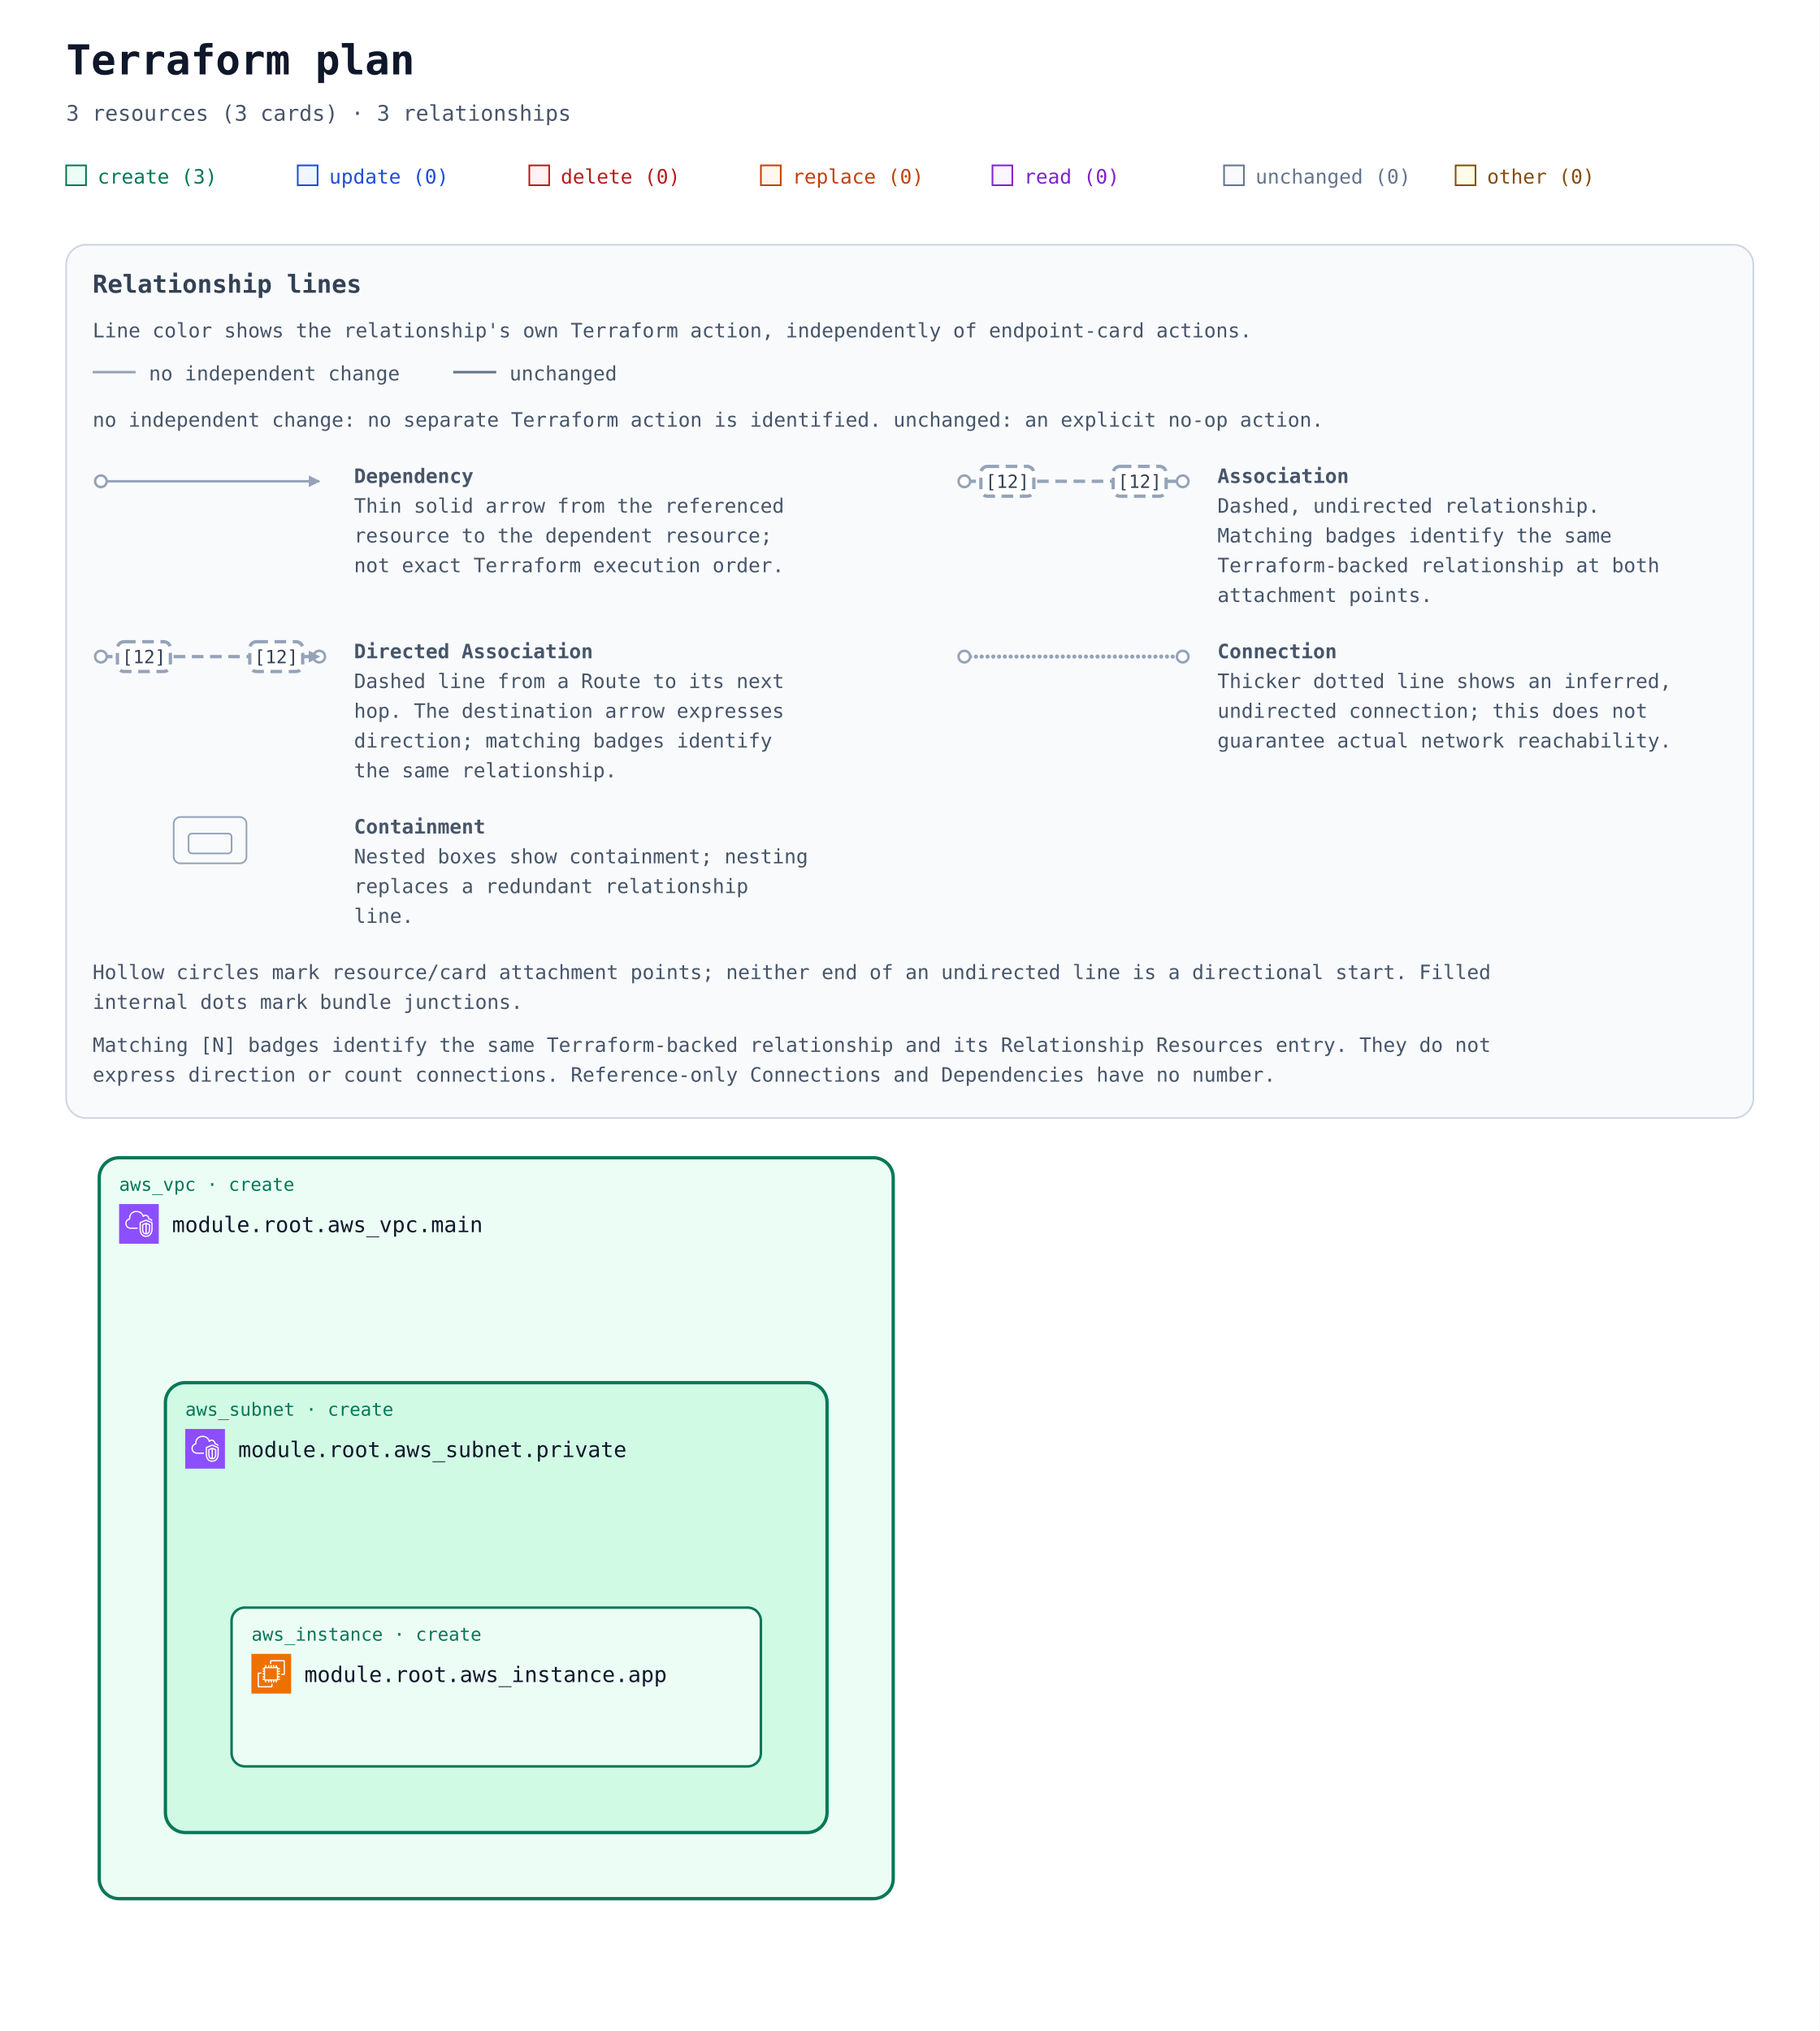
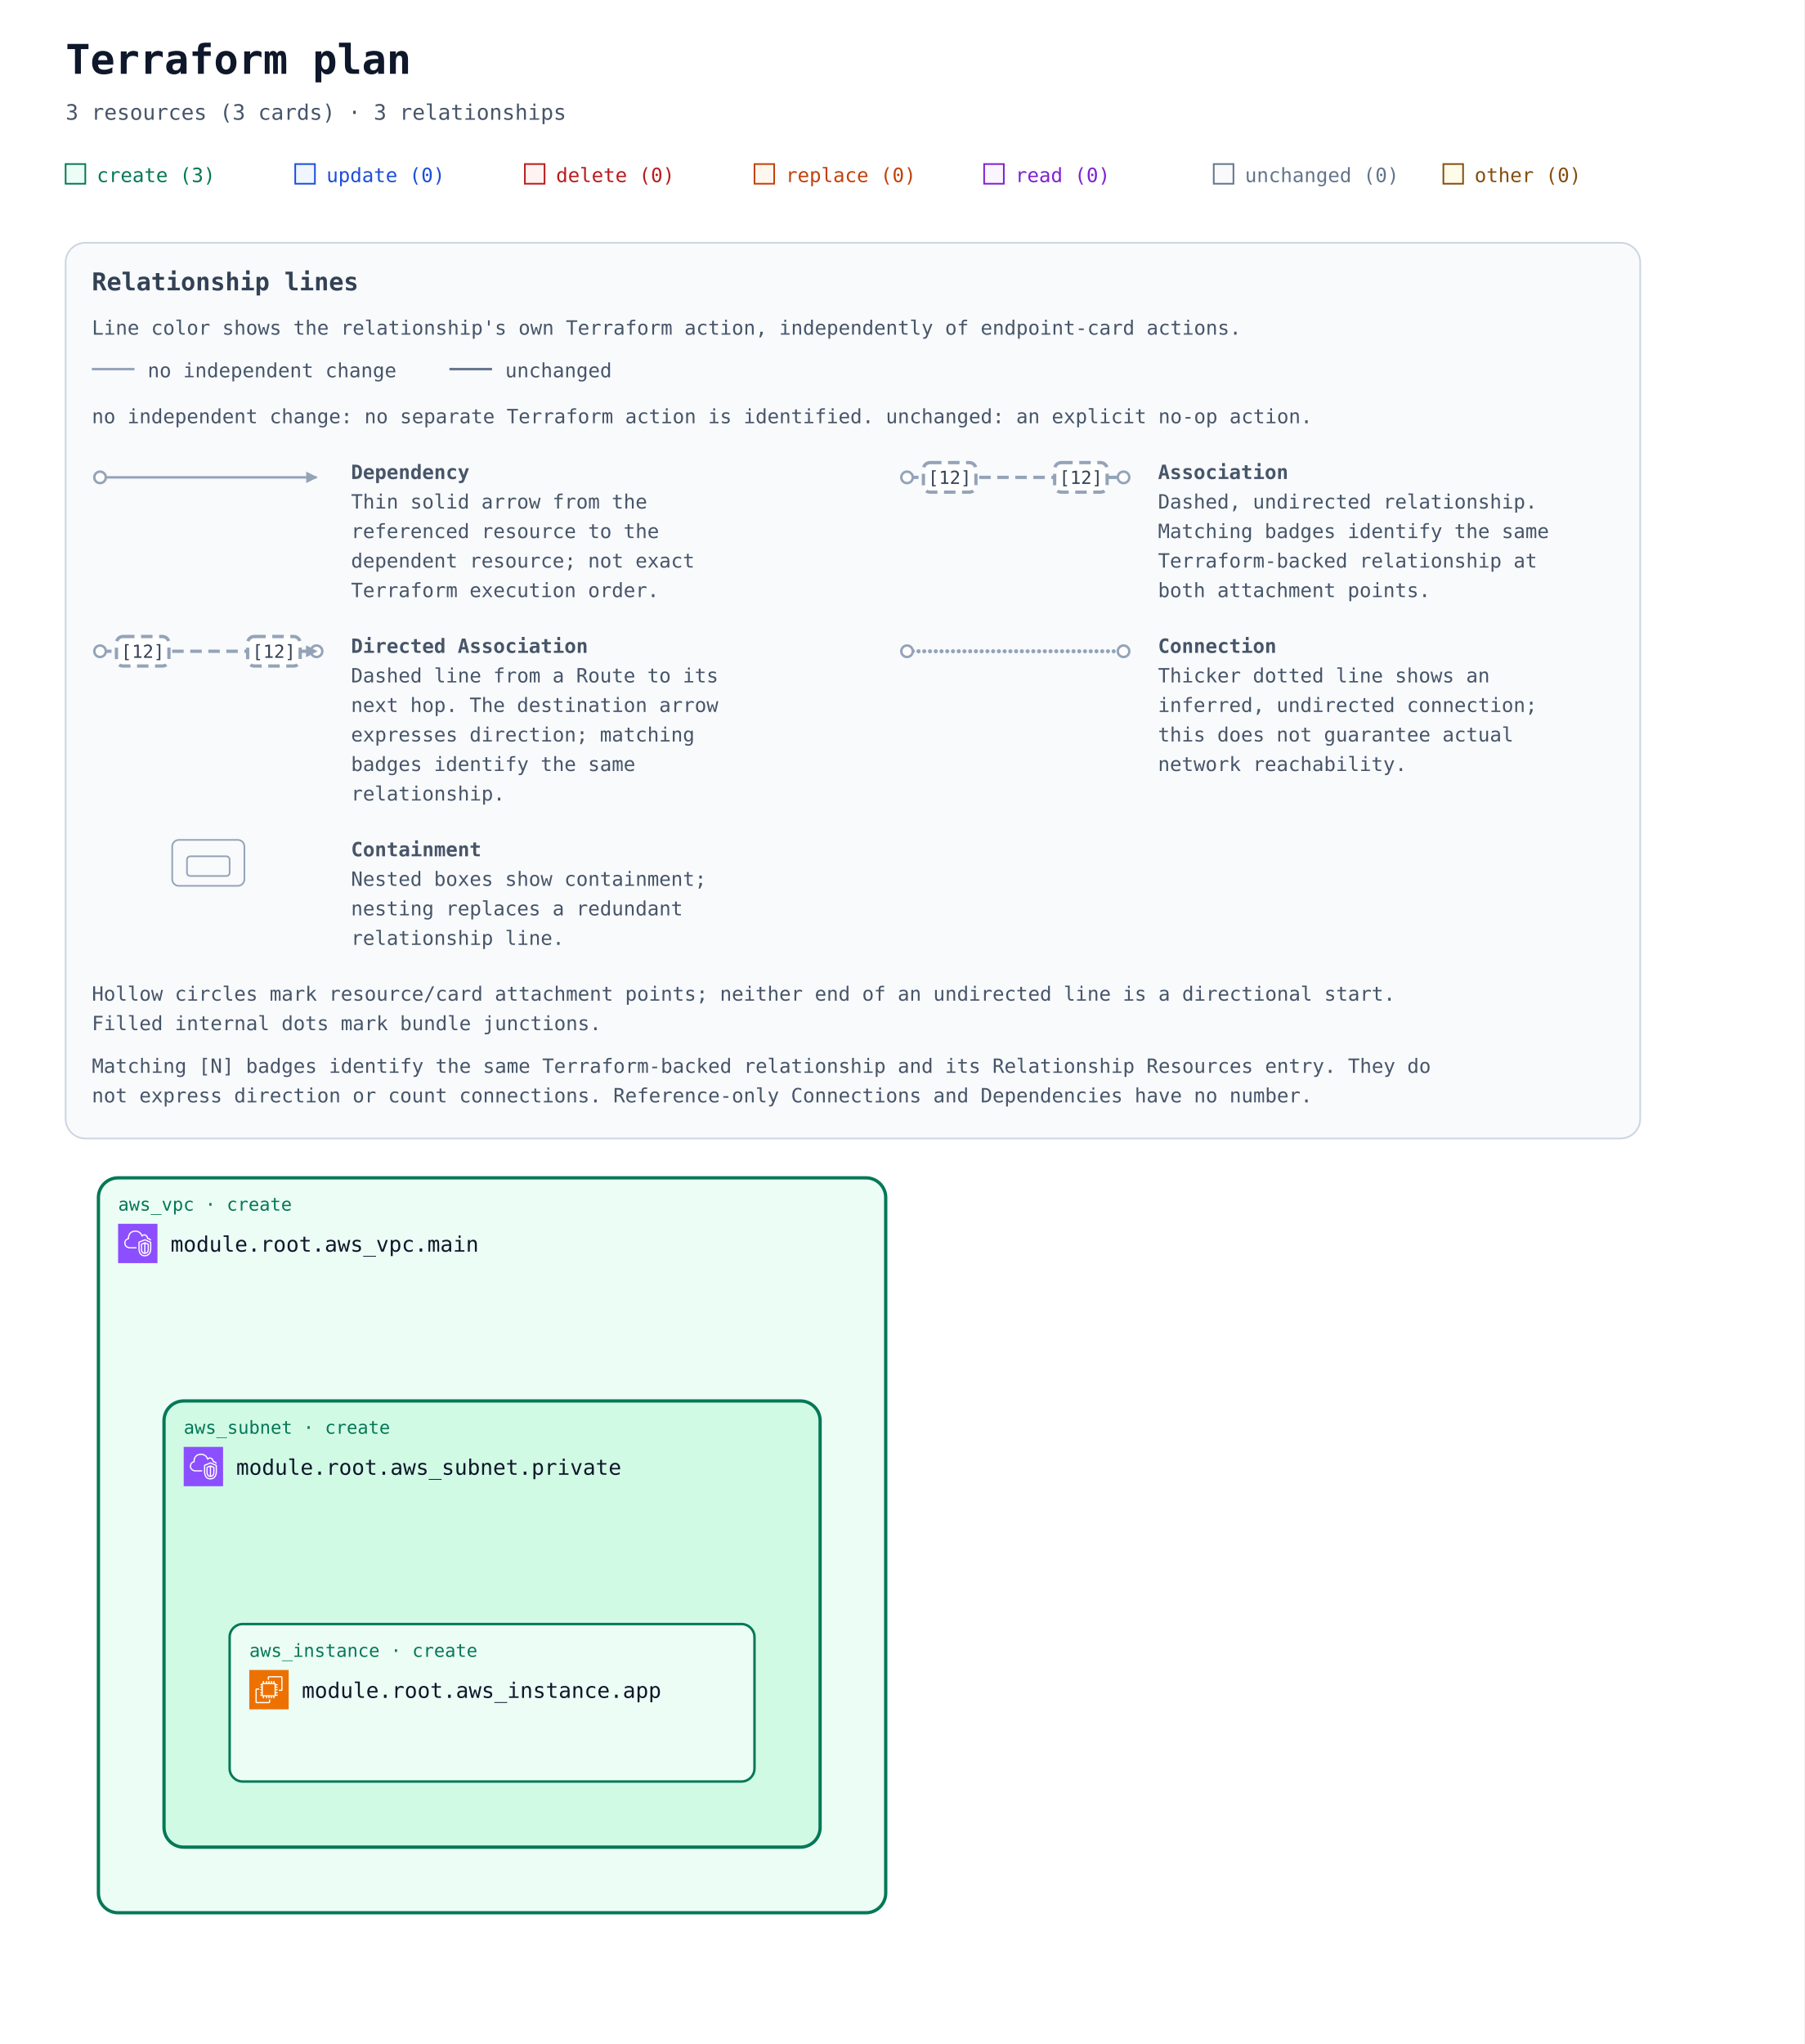
- <svg xmlns="http://www.w3.org/2000/svg" width="1100" height="1228" viewBox="0 0 1100 1228" role="img" aria-labelledby="title description">
+ <svg xmlns="http://www.w3.org/2000/svg" width="1100" height="1246" viewBox="0 0 1100 1246" role="img" aria-labelledby="title description">
  <defs>
    <marker id="arrow" viewBox="0 0 10 10" refX="9" refY="5" markerWidth="7" markerHeight="7" markerUnits="userSpaceOnUse" orient="auto-start-reverse">
      <path d="M 0 0 L 10 5 L 0 10 z" fill="#94a3b8" />
    </marker>
    <symbol id="planorama-icon-aws-ec2" viewBox="0 0 64 64">
      <g>
        <g id="planorama-icon-aws-ec2-local-49636f6e2d4172636869746563747572652f34382f417263685f416d617a6f6e2d4543325f3438" stroke="none" stroke-width="1" fill="none" fill-rule="evenodd">
          <g id="planorama-icon-aws-ec2-local-49636f6e2d4172636869746563747572652d42472f34382f436f6d70757465" fill="#ED7100">
            <rect id="planorama-icon-aws-ec2-local-52656374616e676c65" x="0" y="0" width="64" height="64" />
          </g>
          <path d="M22,41 L41,41 L41,23 L22,23 L22,41 Z M43,23 L46,23 L46,25 L43,25 L43,27 L46,27 L46,29 L43,29 L43,31 L46,31 L46,33 L43,33 L43,36 L46,36 L46,38 L43,38 L43,40 L46,40 L46,42 L42.863,42 C42.608,42.587 42.023,43 41.344,43 L41,43 L41,46 L39,46 L39,43 L37,43 L37,46 L35,46 L35,43 L33,43 L33,46 L31,46 L31,43 L29,43 L29,46 L27,46 L27,43 L24,43 L24,46 L22,46 L22,43 L21.656,43 C20.977,43 20.392,42.587 20.137,42 L18,42 L18,40 L20,40 L20,38 L18,38 L18,36 L20,36 L20,33 L18,33 L18,31 L20,31 L20,29 L18,29 L18,27 L20,27 L20,25 L18,25 L18,23 L20,23 L20,22.656 C20,21.743 20.743,21 21.656,21 L22,21 L22,18 L24,18 L24,21 L27,21 L27,18 L29,18 L29,21 L31,21 L31,18 L33,18 L33,21 L35,21 L35,18 L37,18 L37,21 L39,21 L39,18 L41,18 L41,21 L41.344,21 C42.257,21 43,21.743 43,22.656 L43,23 Z M32,52 L12,52 L12,32 L16,32 L16,30 L11.843,30 C10.826,30 10,30.827 10,31.843 L10,52.157 C10,53.173 10.826,54 11.843,54 L32.157,54 C33.174,54 34,53.173 34,52.157 L34,48 L32,48 L32,52 Z M54,11.843 L54,32.157 C54,33.173 53.174,34 52.157,34 L48,34 L48,32 L52,32 L52,12 L32,12 L32,16 L30,16 L30,11.843 C30,10.827 30.826,10 31.843,10 L52.157,10 C53.174,10 54,10.827 54,11.843 L54,11.843 Z" id="planorama-icon-aws-ec2-local-416d617a6f6e2d4543325f49636f6e5f34385f5371756964" fill="#FFFFFF" />
        </g>
      </g>
    </symbol>
    <symbol id="planorama-icon-aws-vpc" viewBox="0 0 64 64">
      <g>
        <g id="planorama-icon-aws-vpc-local-49636f6e2d4172636869746563747572652f34382f417263685f416d617a6f6e2d5669727475616c2d507269766174652d436c6f75645f3438" stroke="none" stroke-width="1" fill="none" fill-rule="evenodd">
          <g id="planorama-icon-aws-vpc-local-49636f6e2d4172636869746563747572652d42472f34382f4e6574776f726b696e672d436f6e74656e742d44656c6976657279" fill="#8C4FFF">
            <rect id="planorama-icon-aws-vpc-local-52656374616e676c65" x="0" y="0" width="64" height="64" />
          </g>
          <path d="M48,33.977 L44.499,32.508 L44.499,46.878 C47.906,46.147 47.998,42.181 48,41.995 L48,33.977 Z M42.499,46.923 L42.499,32.508 L39,33.977 L39,42.004 C39.008,42.466 39.183,46.339 42.499,46.923 L42.499,46.923 Z M43.112,30.082 C43.358,29.977 43.638,29.978 43.886,30.081 L49.387,32.39 C49.759,32.546 50,32.909 50,33.312 L50,42.004 C49.978,44.431 48.562,49.004 43.37,49.004 C38.393,49.004 37.026,44.432 37,42.015 L37,33.312 C37,32.909 37.241,32.546 37.613,32.39 L43.112,30.082 Z M52,30.792 L43.492,27.092 L35,30.668 L35,41.025 C34.999,41.09 34.963,46.009 37.807,48.894 C39.187,50.294 41.059,51.004 43.37,51.004 C51.808,51.004 51.996,41.425 52,41.018 L52,30.792 Z M54,30.136 L54,41.025 C53.973,45.173 51.716,53.004 43.37,53.004 C40.498,53.004 38.145,52.09 36.373,50.288 C32.941,46.797 32.996,41.243 33,41.008 L33,30.004 C33,29.602 33.241,29.238 33.612,29.082 L43.111,25.082 C43.363,24.976 43.647,24.978 43.897,25.087 L53.398,29.219 C53.764,29.378 54,29.738 54,30.136 L54,30.136 Z M19,38.004 L30,38.004 L30,40.004 L19,40.004 C14.216,40.004 10.271,36.483 10.02,31.988 C10.002,31.813 10,31.599 10,31.385 C10,26.086 13.654,24.038 15.919,23.278 C15.902,23.063 15.891,22.843 15.891,22.626 C15.891,18.039 18.658,13.701 22.621,12.079 C27.58,10.049 33.235,10.937 36.695,14.285 C37.718,15.282 38.604,16.596 39.343,18.206 C40.299,17.422 41.392,17.004 42.523,17.004 C45.234,17.004 48.281,19.296 48.9,23.062 C51.069,23.344 52.936,24.639 53.896,26.582 L52.104,27.469 C51.34,25.925 49.806,25.004 48,25.004 C47.471,25.004 47.033,24.591 47.002,24.063 C46.807,20.762 44.275,19.004 42.523,19.004 C41.55,19.004 40.582,19.574 39.797,20.608 C39.575,20.899 39.215,21.048 38.852,20.993 C38.49,20.938 38.187,20.691 38.062,20.348 C37.327,18.346 36.398,16.789 35.302,15.72 C32.406,12.917 27.615,12.196 23.379,13.93 C19.775,15.405 17.891,19.421 17.891,22.626 C17.891,23.026 17.947,23.503 17.993,23.886 C18.053,24.386 17.73,24.853 17.24,24.975 C15.283,25.459 12,26.937 12,31.385 C12,31.535 11.998,31.685 12.013,31.836 C12.209,35.312 15.276,38.004 19,38.004 L19,38.004 Z" id="planorama-icon-aws-vpc-local-416d617a6f6e2d5669727475616c2d507269766174652d436c6f75645f49636f6e5f34385f5371756964" fill="#FFFFFF" />
        </g>
      </g>
    </symbol>
  </defs>
  <rect width="100%" height="100%" fill="#ffffff" />
  <g font-family="ui-monospace, SFMono-Regular, Consolas, monospace">
    <text x="40" y="45" font-size="25" font-weight="700" fill="#0f172a">Terraform plan</text>
    <text x="40" y="73" font-size="13" fill="#475569">3 resources (3 cards) · 3 relationships</text>
    <rect x="40" y="100" width="12" height="12" fill="#ecfdf5" stroke="#047857" />
    <text x="59" y="111" font-size="12" fill="#047857">create (3)</text>
    <rect x="180" y="100" width="12" height="12" fill="#eff6ff" stroke="#1d4ed8" />
    <text x="199" y="111" font-size="12" fill="#1d4ed8">update (0)</text>
    <rect x="320" y="100" width="12" height="12" fill="#fef2f2" stroke="#b91c1c" />
    <text x="339" y="111" font-size="12" fill="#b91c1c">delete (0)</text>
    <rect x="460" y="100" width="12" height="12" fill="#fff7ed" stroke="#c2410c" />
    <text x="479" y="111" font-size="12" fill="#c2410c">replace (0)</text>
    <rect x="600" y="100" width="12" height="12" fill="#faf5ff" stroke="#7e22ce" />
    <text x="619" y="111" font-size="12" fill="#7e22ce">read (0)</text>
    <rect x="740" y="100" width="12" height="12" fill="#f8fafc" stroke="#64748b" />
    <text x="759" y="111" font-size="12" fill="#64748b">unchanged (0)</text>
    <rect x="880" y="100" width="12" height="12" fill="#fefce8" stroke="#854d0e" />
    <text x="899" y="111" font-size="12" fill="#854d0e">other (0)</text>
    <g id="relationship-legend" font-size="12" fill="#475569" transform="translate(40 148)">
-       <rect width="1020" height="528" rx="12" fill="#f8fafc" stroke="#cbd5e1" />
+       <rect width="960" height="546" rx="12" fill="#f8fafc" stroke="#cbd5e1" />
      <text x="16" y="29" font-size="15" font-weight="700" fill="#334155">Relationship lines</text>
      <text x="16" y="56">Line color shows the relationship's own Terraform action, independently of endpoint-card actions.</text>
      <path data-legend-action="none" d="M 16 77 H 42" fill="none" stroke="#94a3b8" stroke-width="1.5" />
      <text x="50" y="82">no independent change</text>
      <path data-legend-action="unchanged" d="M 234 77 H 260" fill="none" stroke="#64748b" stroke-width="1.5" />
      <text x="268" y="82">unchanged</text>
      <text x="16" y="110">no independent change: no separate Terraform action is identified. unchanged: an explicit no-op action.</text>
      <g data-legend-entry="dependency" transform="translate(0 132)">
        <g data-legend-sample="dependency">
          <path data-legend-kind="dependency" data-directionality="directed" d="M 21 11 H 153" fill="none" stroke="#94a3b8" stroke-width="1.5" marker-end="url(#arrow)" />
          <circle data-legend-endpoint="source" cx="21" cy="11" r="3.5" fill="#ffffff" stroke="#94a3b8" stroke-width="1.5" />
        </g>
        <text x="174" y="12" font-weight="700">Dependency</text>
-         <text x="174" y="30">Thin solid arrow from the referenced</text>
-         <text x="174" y="48">resource to the dependent resource;</text>
-         <text x="174" y="66">not exact Terraform execution order.</text>
+         <text x="174" y="30">Thin solid arrow from the</text>
+         <text x="174" y="48">referenced resource to the</text>
+         <text x="174" y="66">dependent resource; not exact</text>
+         <text x="174" y="84">Terraform execution order.</text>
      </g>
-       <g data-legend-entry="association" transform="translate(522 132)">
+       <g data-legend-entry="association" transform="translate(492 132)">
        <g data-legend-sample="association">
          <path data-legend-kind="association" data-directionality="undirected" d="M 21 11 H 153" fill="none" stroke="#94a3b8" stroke-width="2" stroke-dasharray="7 4" />
          <circle data-legend-endpoint="source" cx="21" cy="11" r="3.5" fill="#ffffff" stroke="#94a3b8" stroke-width="1.5" />
          <circle data-legend-endpoint="target" cx="153" cy="11" r="3.5" fill="#ffffff" stroke="#94a3b8" stroke-width="1.5" />
          <g data-legend-badge="source">
            <rect x="31" y="2" width="32" height="18" rx="4" fill="#ffffff" stroke="#94a3b8" stroke-width="2" stroke-dasharray="7 4" />
            <text x="47" y="15" text-anchor="middle" font-size="11" fill="#334155">[12]</text>
          </g>
          <g data-legend-badge="target">
            <rect x="111" y="2" width="32" height="18" rx="4" fill="#ffffff" stroke="#94a3b8" stroke-width="2" stroke-dasharray="7 4" />
            <text x="127" y="15" text-anchor="middle" font-size="11" fill="#334155">[12]</text>
          </g>
        </g>
        <text x="174" y="12" font-weight="700">Association</text>
        <text x="174" y="30">Dashed, undirected relationship.</text>
        <text x="174" y="48">Matching badges identify the same</text>
-         <text x="174" y="66">Terraform-backed relationship at both</text>
-         <text x="174" y="84">attachment points.</text>
+         <text x="174" y="66">Terraform-backed relationship at</text>
+         <text x="174" y="84">both attachment points.</text>
      </g>
      <g data-legend-entry="directed-association" transform="translate(0 238)">
        <g data-legend-sample="directed-association">
          <path data-legend-kind="directed-association" data-directionality="directed" d="M 21 11 H 153" fill="none" stroke="#94a3b8" stroke-width="2" stroke-dasharray="7 4" marker-end="url(#arrow)" />
          <circle data-legend-endpoint="source" cx="21" cy="11" r="3.5" fill="#ffffff" stroke="#94a3b8" stroke-width="1.5" />
          <circle data-legend-endpoint="target" cx="153" cy="11" r="3.5" fill="#ffffff" stroke="#94a3b8" stroke-width="1.5" />
          <path data-legend-arrow="true" d="M 146.7 7.5 L 153.7 11 L 146.7 14.5 Z" fill="#94a3b8" />
          <g data-legend-badge="source">
            <rect x="31" y="2" width="32" height="18" rx="4" fill="#ffffff" stroke="#94a3b8" stroke-width="2" stroke-dasharray="7 4" />
            <text x="47" y="15" text-anchor="middle" font-size="11" fill="#334155">[12]</text>
          </g>
          <g data-legend-badge="target">
            <rect x="111" y="2" width="32" height="18" rx="4" fill="#ffffff" stroke="#94a3b8" stroke-width="2" stroke-dasharray="7 4" />
            <text x="127" y="15" text-anchor="middle" font-size="11" fill="#334155">[12]</text>
          </g>
        </g>
        <text x="174" y="12" font-weight="700">Directed Association</text>
-         <text x="174" y="30">Dashed line from a Route to its next</text>
-         <text x="174" y="48">hop. The destination arrow expresses</text>
-         <text x="174" y="66">direction; matching badges identify</text>
-         <text x="174" y="84">the same relationship.</text>
+         <text x="174" y="30">Dashed line from a Route to its</text>
+         <text x="174" y="48">next hop. The destination arrow</text>
+         <text x="174" y="66">expresses direction; matching</text>
+         <text x="174" y="84">badges identify the same</text>
+         <text x="174" y="102">relationship.</text>
      </g>
-       <g data-legend-entry="connection" transform="translate(522 238)">
+       <g data-legend-entry="connection" transform="translate(492 238)">
        <g data-legend-sample="connection">
          <path data-legend-kind="connection" data-directionality="undirected" d="M 21 11 H 153" fill="none" stroke="#94a3b8" stroke-width="2.5" stroke-dasharray="0 3.5" stroke-linecap="round" />
          <circle data-legend-endpoint="source" cx="21" cy="11" r="3.5" fill="#ffffff" stroke="#94a3b8" stroke-width="1.5" />
          <circle data-legend-endpoint="target" cx="153" cy="11" r="3.5" fill="#ffffff" stroke="#94a3b8" stroke-width="1.5" />
        </g>
        <text x="174" y="12" font-weight="700">Connection</text>
-         <text x="174" y="30">Thicker dotted line shows an inferred,</text>
-         <text x="174" y="48">undirected connection; this does not</text>
-         <text x="174" y="66">guarantee actual network reachability.</text>
+         <text x="174" y="30">Thicker dotted line shows an</text>
+         <text x="174" y="48">inferred, undirected connection;</text>
+         <text x="174" y="66">this does not guarantee actual</text>
+         <text x="174" y="84">network reachability.</text>
      </g>
-       <g data-legend-entry="containment" transform="translate(0 344)">
+       <g data-legend-entry="containment" transform="translate(0 362)">
        <g data-legend-sample="containment">
          <g data-legend-kind="containment" fill="none" stroke="#94a3b8">
            <rect x="65" y="2" width="44" height="28" rx="4" />
            <rect x="74" y="12" width="26" height="12" rx="2" />
          </g>
        </g>
        <text x="174" y="12" font-weight="700">Containment</text>
-         <text x="174" y="30">Nested boxes show containment; nesting</text>
-         <text x="174" y="48">replaces a redundant relationship</text>
-         <text x="174" y="66">line.</text>
+         <text x="174" y="30">Nested boxes show containment;</text>
+         <text x="174" y="48">nesting replaces a redundant</text>
+         <text x="174" y="66">relationship line.</text>
      </g>
-       <text x="16" y="444">Hollow circles mark resource/card attachment points; neither end of an undirected line is a directional start. Filled</text>
-       <text x="16" y="462">internal dots mark bundle junctions.</text>
-       <text x="16" y="488">Matching [N] badges identify the same Terraform-backed relationship and its Relationship Resources entry. They do not</text>
-       <text x="16" y="506">express direction or count connections. Reference-only Connections and Dependencies have no number.</text>
+       <text x="16" y="462">Hollow circles mark resource/card attachment points; neither end of an undirected line is a directional start.</text>
+       <text x="16" y="480">Filled internal dots mark bundle junctions.</text>
+       <text x="16" y="506">Matching [N] badges identify the same Terraform-backed relationship and its Relationship Resources entry. They do</text>
+       <text x="16" y="524">not express direction or count connections. Reference-only Connections and Dependencies have no number.</text>
    </g>
-     <g transform="translate(0 540)">
+     <g transform="translate(0 558)">
      <g data-architecture="true" transform="translate(0 0)">
        <g data-container="resource-6177735f7670632e6d61696e-current">
          <rect x="60" y="160" width="480" height="448" rx="12" fill="#ecfdf5" stroke="#047857" stroke-width="2" data-mode="managed" />
        </g>
        <g data-container="resource-6177735f7375626e65742e70726976617465-current">
          <rect x="100" y="296" width="400" height="272" rx="12" fill="#d1fae5" stroke="#047857" stroke-width="2" data-mode="managed" />
        </g>
        <g data-edge-kind="containment" data-source="resource-6177735f7375626e65742e70726976617465-current" data-target="resource-6177735f696e7374616e63652e617070-current" />
        <g data-edge-kind="dependency" data-source="resource-6177735f7670632e6d61696e-current" data-target="resource-6177735f696e7374616e63652e617070-current" />
        <g data-edge-kind="containment" data-source="resource-6177735f7670632e6d61696e-current" data-target="resource-6177735f7375626e65742e70726976617465-current" />
        <g id="resource-6177735f696e7374616e63652e617070-current" data-architecture-id="terraform:6177735f696e7374616e63652e617070-current" data-qualified-address="module.root.aws_instance.app" data-terraform-address="aws_instance.app">
          <rect x="140" y="432" width="320" height="96" rx="8" fill="#ecfdf5" stroke="#047857" stroke-width="1.5" data-mode="managed" />
          <text x="152" y="452" font-size="11" fill="#047857">aws_instance · create</text>
          <use href="#planorama-icon-aws-ec2" x="152" y="460" width="24" height="24" aria-hidden="true" />
          <text x="184" y="477" font-size="13" fill="#0f172a" xml:space="preserve">module.root.aws_instance.app</text>
          <text x="152" y="516" font-size="10" fill="#64748b" />
        </g>
        <g id="resource-6177735f7375626e65742e70726976617465-current" data-architecture-id="terraform:6177735f7375626e65742e70726976617465-current" data-qualified-address="module.root.aws_subnet.private" data-terraform-address="aws_subnet.private">
          <text x="112" y="316" font-size="11" fill="#047857">aws_subnet · create</text>
          <use href="#planorama-icon-aws-vpc" x="112" y="324" width="24" height="24" aria-hidden="true" />
          <text x="144" y="341" font-size="13" fill="#0f172a" xml:space="preserve">module.root.aws_subnet.private</text>
          <text x="112" y="380" font-size="10" fill="#64748b" />
        </g>
        <g id="resource-6177735f7670632e6d61696e-current" data-architecture-id="terraform:6177735f7670632e6d61696e-current" data-qualified-address="module.root.aws_vpc.main" data-terraform-address="aws_vpc.main">
          <text x="72" y="180" font-size="11" fill="#047857">aws_vpc · create</text>
          <use href="#planorama-icon-aws-vpc" x="72" y="188" width="24" height="24" aria-hidden="true" />
          <text x="104" y="205" font-size="13" fill="#0f172a" xml:space="preserve">module.root.aws_vpc.main</text>
          <text x="72" y="244" font-size="10" fill="#64748b" />
        </g>
      </g>
    </g>
  </g>
</svg>
